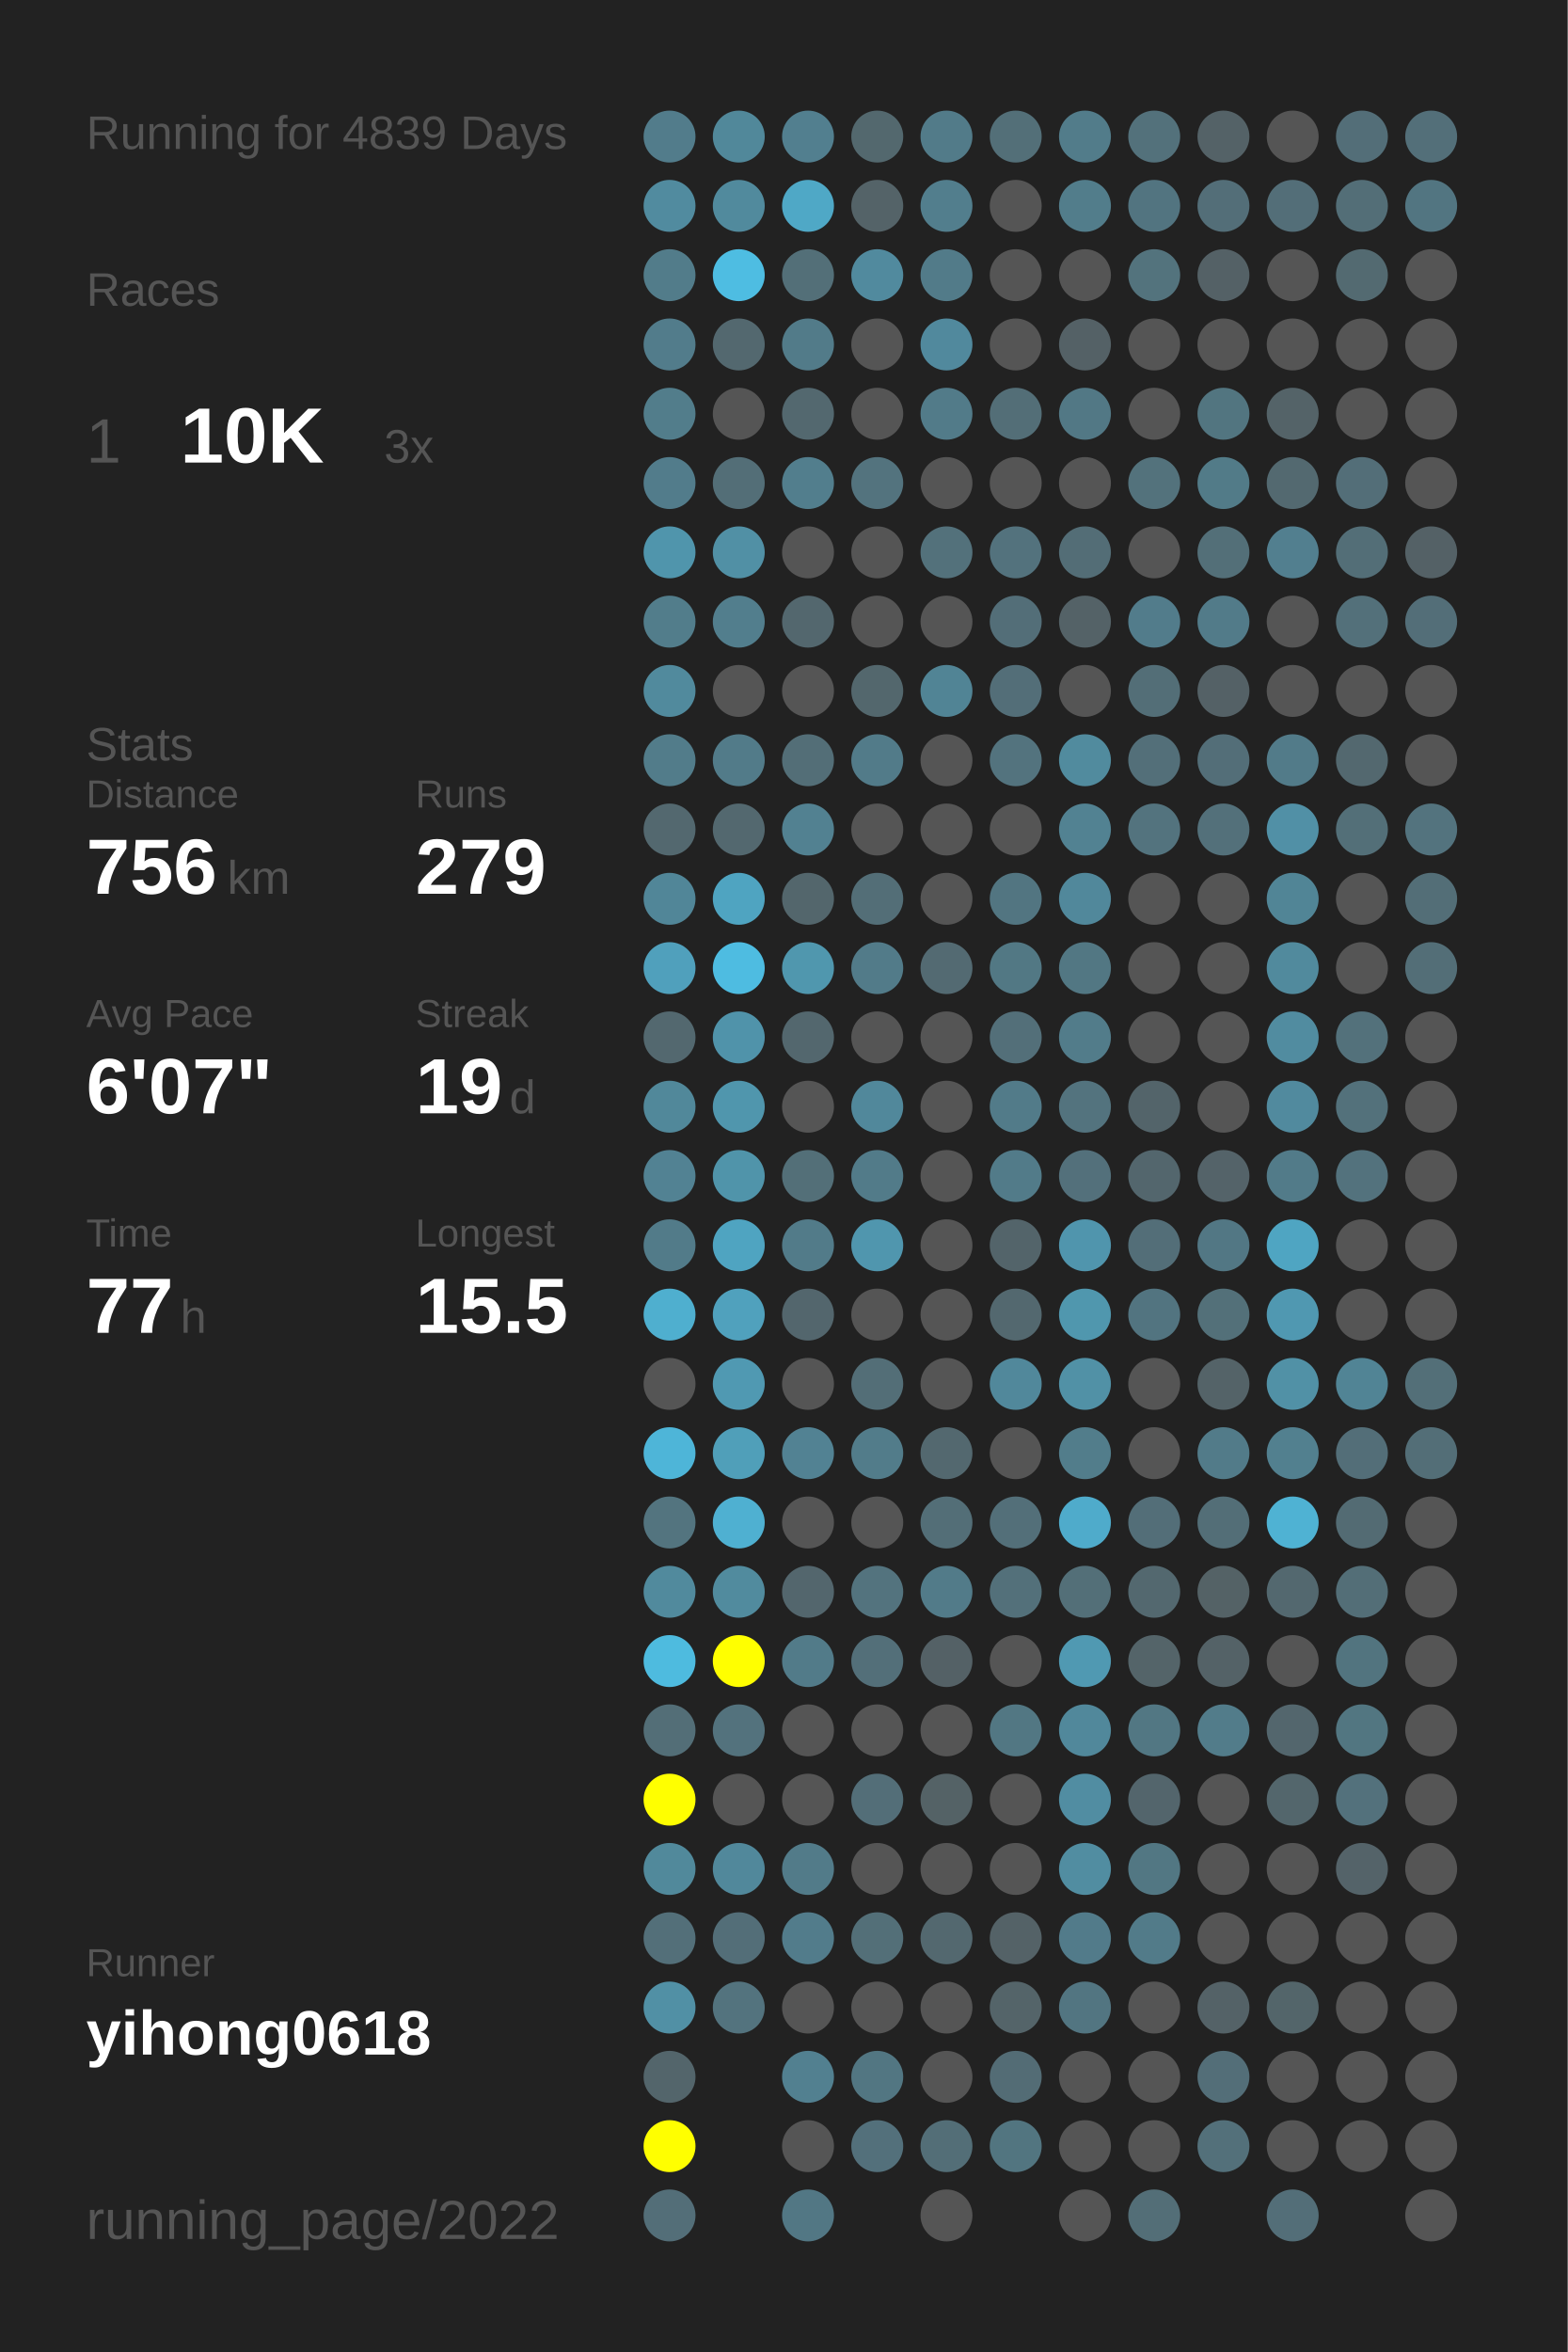
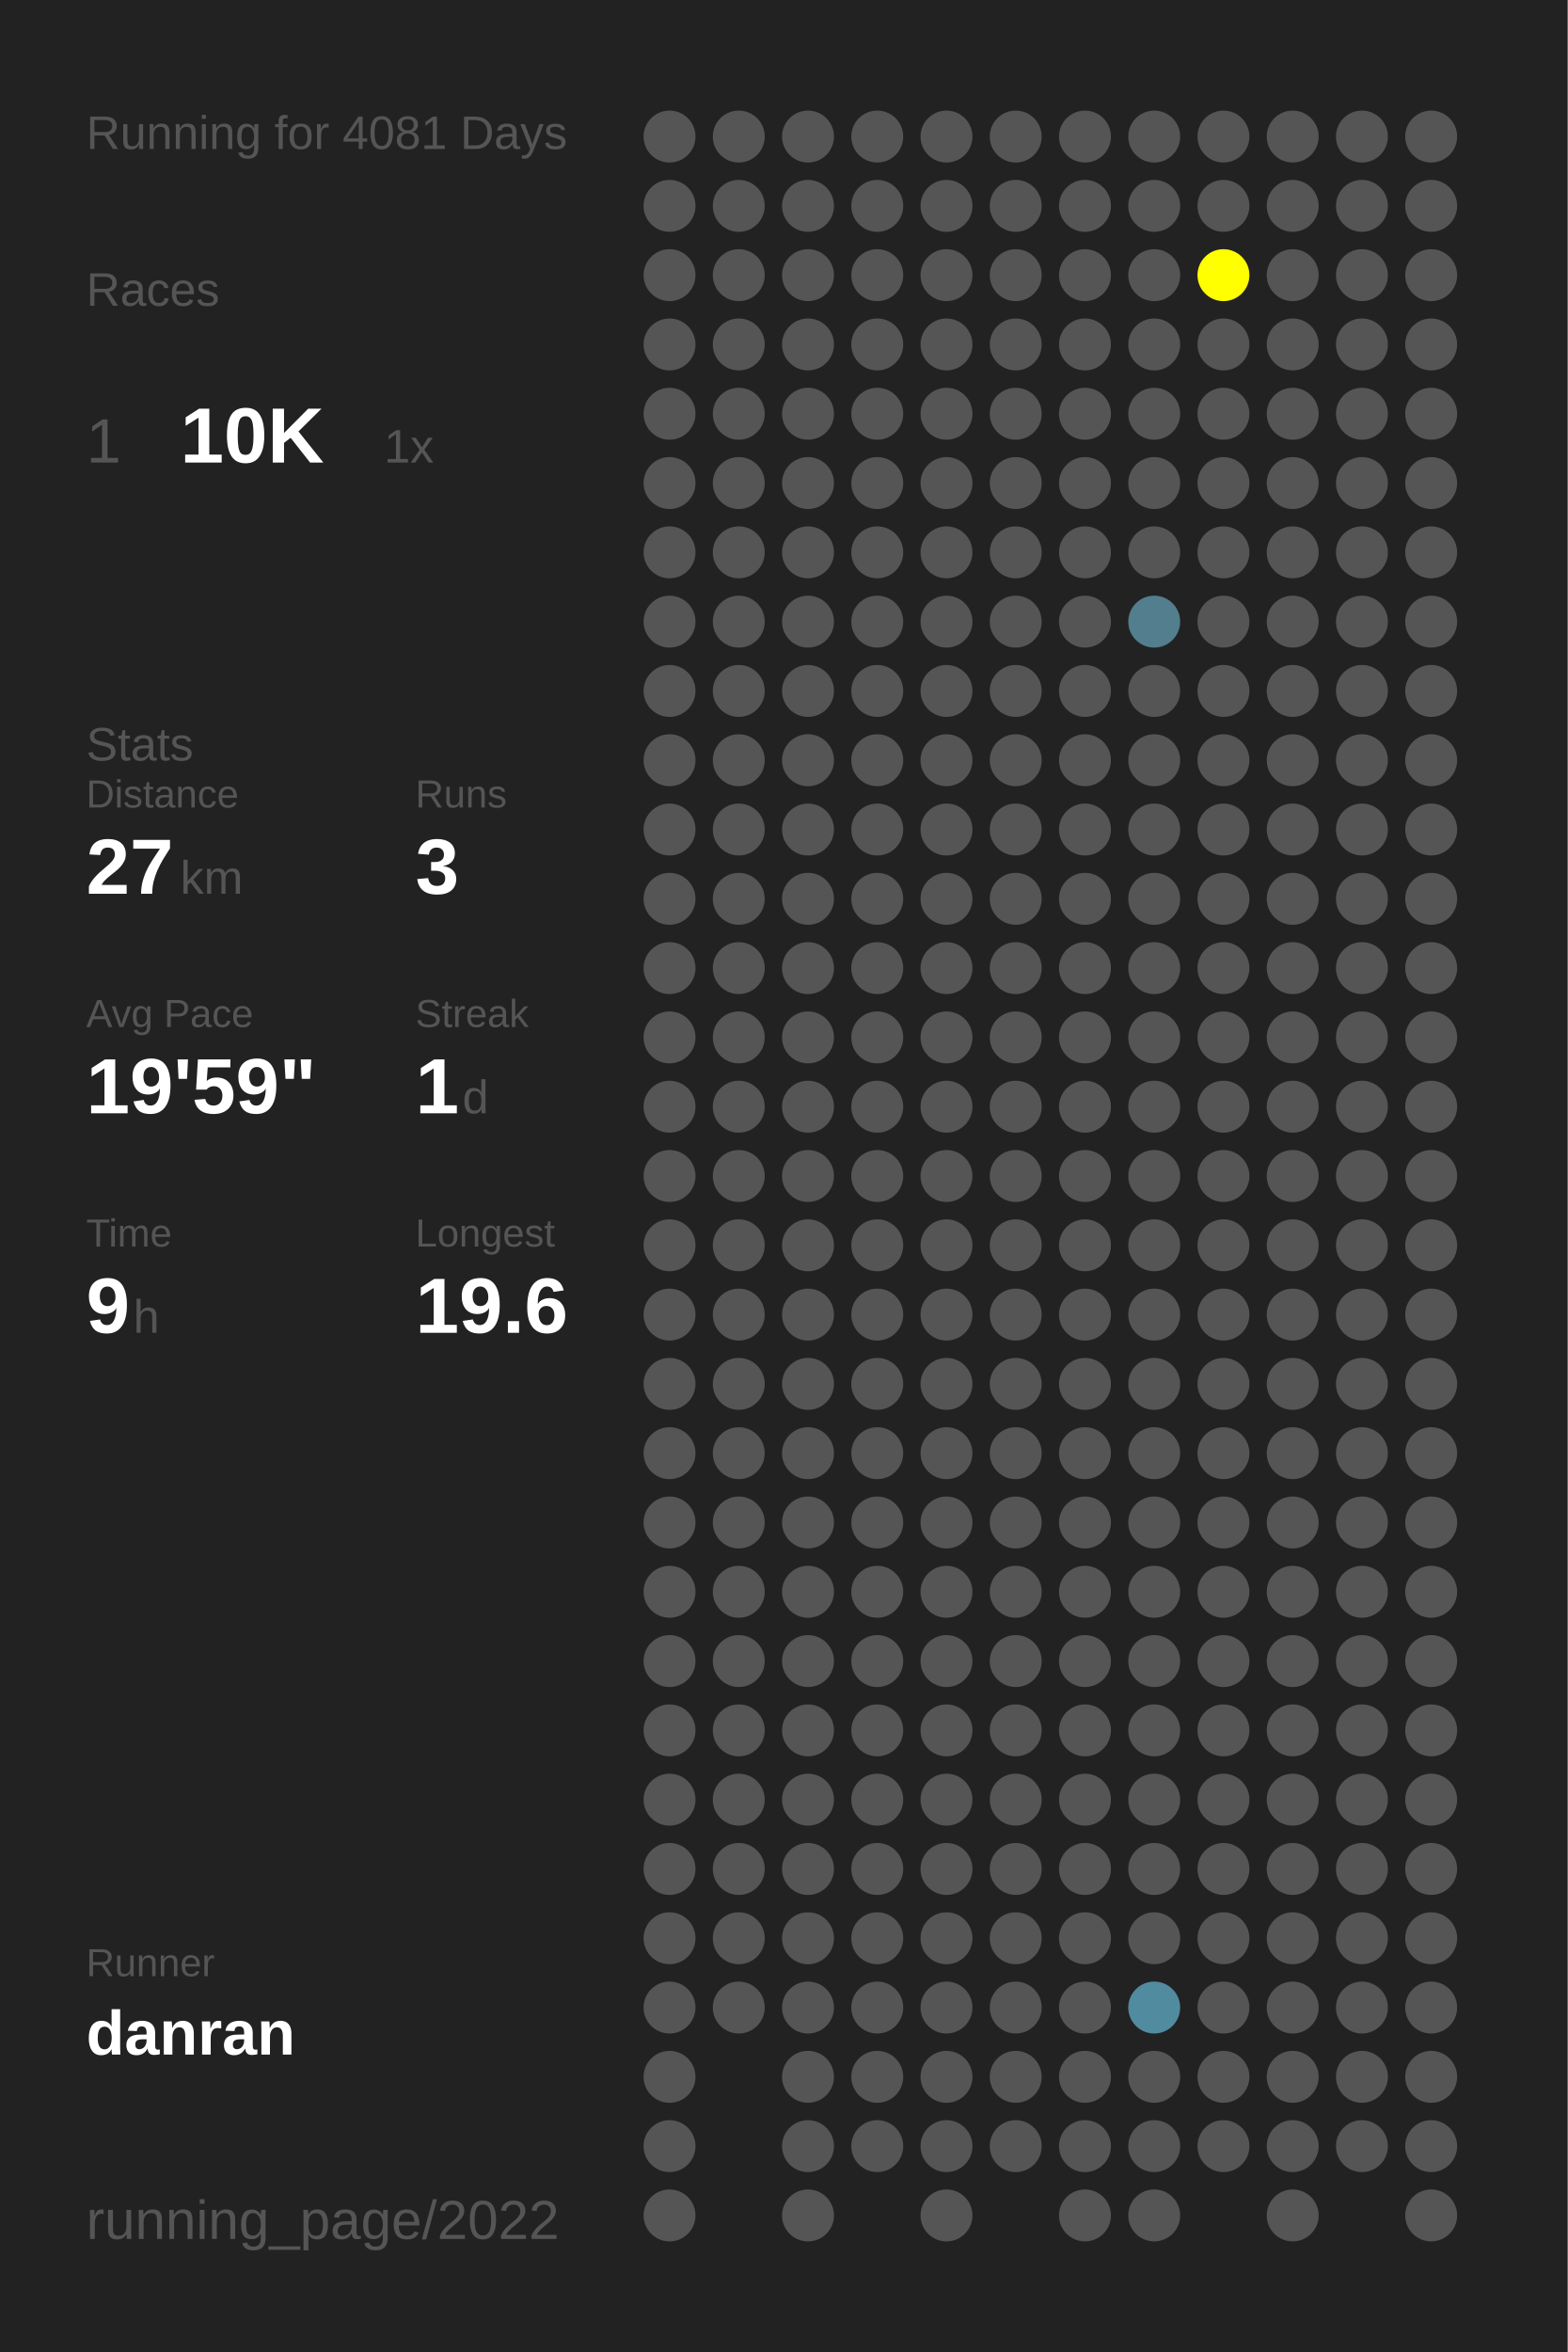
<svg xmlns="http://www.w3.org/2000/svg" baseProfile="full" height="300mm" version="1.1" viewBox="0,0,200,300" width="200mm">
  <defs />
  <rect fill="#222222" height="300" width="200" x="0" y="0" />
-   <text fill="#555555" style="font-size:6px; font-family:Arial;" x="11" y="19">Running for 4839 Days</text>
+   <text fill="#555555" style="font-size:6px; font-family:Arial;" x="11" y="19">Running for 4081 Days</text>
  <text fill="#555555" style="font-size:6px; font-family:Arial;" x="11" y="39">Races</text>
  <text fill="#555555" style="font-size:8px; font-family:Arial;" x="11" y="59">1</text>
  <text fill="#FFFFFF" style="font-size:10px; font-family:Arial; font-weight:bold;" x="23" y="59">10K</text>
-   <text fill="#555555" style="font-size:6px; font-family:Arial;" x="49" y="59">3x</text>
+   <text fill="#555555" style="font-size:6px; font-family:Arial;" x="49" y="59">1x</text>
  <text fill="#555555" style="font-size:6px; font-family:Arial;" x="11" y="97">Stats</text>
  <text fill="#555555" style="font-size:5px; font-family:Arial;" x="11" y="103">Distance</text>
-   <text fill="#FFFFFF" style="font-size:10px; font-family:Arial; font-weight:bold;" x="11" y="114">756</text>
-   <text fill="#555555" style="font-size:6px; font-family:Arial;" x="29" y="114">km</text>
+   <text fill="#FFFFFF" style="font-size:10px; font-family:Arial; font-weight:bold;" x="11" y="114">27</text>
+   <text fill="#555555" style="font-size:6px; font-family:Arial;" x="23" y="114">km</text>
  <text fill="#555555" style="font-size:5px; font-family:Arial;" x="53" y="103">Runs</text>
-   <text fill="#FFFFFF" style="font-size:10px; font-family:Arial; font-weight:bold;" x="53" y="114">279</text>
+   <text fill="#FFFFFF" style="font-size:10px; font-family:Arial; font-weight:bold;" x="53" y="114">3</text>
  <text fill="#555555" style="font-size:5px; font-family:Arial;" x="11" y="131">Avg Pace</text>
-   <text fill="#FFFFFF" style="font-size:10px; font-family:Arial; font-weight:bold;" x="11" y="142">6'07"</text>
+   <text fill="#FFFFFF" style="font-size:10px; font-family:Arial; font-weight:bold;" x="11" y="142">19'59"</text>
  <text fill="#555555" style="font-size:5px; font-family:Arial;" x="53" y="131">Streak</text>
-   <text fill="#FFFFFF" style="font-size:10px; font-family:Arial; font-weight:bold;" x="53" y="142">19</text>
-   <text fill="#555555" style="font-size:6px; font-family:Arial;" x="65" y="142">d</text>
+   <text fill="#FFFFFF" style="font-size:10px; font-family:Arial; font-weight:bold;" x="53" y="142">1</text>
+   <text fill="#555555" style="font-size:6px; font-family:Arial;" x="59" y="142">d</text>
  <text fill="#555555" style="font-size:5px; font-family:Arial;" x="11" y="159">Time</text>
-   <text fill="#FFFFFF" style="font-size:10px; font-family:Arial; font-weight:bold;" x="11" y="170">77</text>
-   <text fill="#555555" style="font-size:6px; font-family:Arial;" x="23" y="170">h</text>
+   <text fill="#FFFFFF" style="font-size:10px; font-family:Arial; font-weight:bold;" x="11" y="170">9</text>
+   <text fill="#555555" style="font-size:6px; font-family:Arial;" x="17" y="170">h</text>
  <text fill="#555555" style="font-size:5px; font-family:Arial;" x="53" y="159">Longest</text>
-   <text fill="#FFFFFF" style="font-size:10px; font-family:Arial; font-weight:bold;" x="53" y="170">15.5</text>
+   <text fill="#FFFFFF" style="font-size:10px; font-family:Arial; font-weight:bold;" x="53" y="170">19.6</text>
  <text fill="#555555" style="font-size:5px; font-family:Arial;" x="11" y="252.065">Runner</text>
-   <text fill="#FFFFFF" style="font-size:8px; font-family:Arial; font-weight:bold;" x="11" y="262.065">yihong0618</text>
+   <text fill="#FFFFFF" style="font-size:8px; font-family:Arial; font-weight:bold;" x="11" y="262.065">danran</text>
  <text fill="#555555" style="font-size:7px; font-family:Arial;" x="11" y="285.581">running_page/2022</text>
-   <circle cx="85.417" cy="17.419" fill="#527c8b" r="3.312" />
-   <circle cx="85.417" cy="26.258" fill="#518b9f" r="3.312" />
-   <circle cx="85.417" cy="35.097" fill="#527c8a" r="3.312" />
-   <circle cx="85.417" cy="43.935" fill="#527c8b" r="3.312" />
-   <circle cx="85.417" cy="52.774" fill="#527d8b" r="3.312" />
-   <circle cx="85.417" cy="61.613" fill="#527c8b" r="3.312" />
-   <circle cx="85.417" cy="70.452" fill="#5095ac" r="3.312" />
-   <circle cx="85.417" cy="79.29" fill="#527d8b" r="3.312" />
-   <circle cx="85.417" cy="88.129" fill="#518a9d" r="3.312" />
-   <circle cx="85.417" cy="96.968" fill="#527c8a" r="3.312" />
-   <circle cx="85.417" cy="105.806" fill="#53686f" r="3.312" />
-   <circle cx="85.417" cy="114.645" fill="#518698" r="3.312" />
-   <circle cx="85.417" cy="123.484" fill="#50a0bc" r="3.312" />
-   <circle cx="85.417" cy="132.323" fill="#53686f" r="3.312" />
-   <circle cx="85.417" cy="141.161" fill="#51889a" r="3.312" />
-   <circle cx="85.417" cy="150" fill="#528293" r="3.312" />
-   <circle cx="85.417" cy="158.839" fill="#527b89" r="3.312" />
-   <circle cx="85.417" cy="167.677" fill="#4fafcf" r="3.312" />
+   <circle cx="85.417" cy="17.419" fill="#555555" r="3.312" />
+   <circle cx="85.417" cy="26.258" fill="#555555" r="3.312" />
+   <circle cx="85.417" cy="35.097" fill="#555555" r="3.312" />
+   <circle cx="85.417" cy="43.935" fill="#555555" r="3.312" />
+   <circle cx="85.417" cy="52.774" fill="#555555" r="3.312" />
+   <circle cx="85.417" cy="61.613" fill="#555555" r="3.312" />
+   <circle cx="85.417" cy="70.452" fill="#555555" r="3.312" />
+   <circle cx="85.417" cy="79.29" fill="#555555" r="3.312" />
+   <circle cx="85.417" cy="88.129" fill="#555555" r="3.312" />
+   <circle cx="85.417" cy="96.968" fill="#555555" r="3.312" />
+   <circle cx="85.417" cy="105.806" fill="#555555" r="3.312" />
+   <circle cx="85.417" cy="114.645" fill="#555555" r="3.312" />
+   <circle cx="85.417" cy="123.484" fill="#555555" r="3.312" />
+   <circle cx="85.417" cy="132.323" fill="#555555" r="3.312" />
+   <circle cx="85.417" cy="141.161" fill="#555555" r="3.312" />
+   <circle cx="85.417" cy="150" fill="#555555" r="3.312" />
+   <circle cx="85.417" cy="158.839" fill="#555555" r="3.312" />
+   <circle cx="85.417" cy="167.677" fill="#555555" r="3.312" />
  <circle cx="85.417" cy="176.516" fill="#555555" r="3.312" />
-   <circle cx="85.417" cy="185.355" fill="#4eb5d8" r="3.312" />
-   <circle cx="85.417" cy="194.194" fill="#53747f" r="3.312" />
-   <circle cx="85.417" cy="203.032" fill="#518a9d" r="3.312" />
-   <circle cx="85.417" cy="211.871" fill="#4ebbdf" r="3.312" />
-   <circle cx="85.417" cy="220.71" fill="#536e77" r="3.312" />
-   <circle cx="85.417" cy="229.548" fill="#FFFF00" r="3.312" />
-   <circle cx="85.417" cy="238.387" fill="#51899b" r="3.312" />
-   <circle cx="85.417" cy="247.226" fill="#536f79" r="3.312" />
-   <circle cx="85.417" cy="256.065" fill="#5190a5" r="3.312" />
-   <circle cx="85.417" cy="264.903" fill="#53656b" r="3.312" />
-   <circle cx="85.417" cy="273.742" fill="#FFFF00" r="3.312" />
-   <circle cx="85.417" cy="282.581" fill="#536e78" r="3.312" />
-   <circle cx="94.25" cy="17.419" fill="#51889a" r="3.312" />
-   <circle cx="94.25" cy="26.258" fill="#518a9d" r="3.312" />
-   <circle cx="94.25" cy="35.097" fill="#4ebde2" r="3.312" />
-   <circle cx="94.25" cy="43.935" fill="#53686f" r="3.312" />
+   <circle cx="85.417" cy="185.355" fill="#555555" r="3.312" />
+   <circle cx="85.417" cy="194.194" fill="#555555" r="3.312" />
+   <circle cx="85.417" cy="203.032" fill="#555555" r="3.312" />
+   <circle cx="85.417" cy="211.871" fill="#555555" r="3.312" />
+   <circle cx="85.417" cy="220.71" fill="#555555" r="3.312" />
+   <circle cx="85.417" cy="229.548" fill="#555555" r="3.312" />
+   <circle cx="85.417" cy="238.387" fill="#555555" r="3.312" />
+   <circle cx="85.417" cy="247.226" fill="#555555" r="3.312" />
+   <circle cx="85.417" cy="256.065" fill="#555555" r="3.312" />
+   <circle cx="85.417" cy="264.903" fill="#555555" r="3.312" />
+   <circle cx="85.417" cy="273.742" fill="#555555" r="3.312" />
+   <circle cx="85.417" cy="282.581" fill="#555555" r="3.312" />
+   <circle cx="94.25" cy="17.419" fill="#555555" r="3.312" />
+   <circle cx="94.25" cy="26.258" fill="#555555" r="3.312" />
+   <circle cx="94.25" cy="35.097" fill="#555555" r="3.312" />
+   <circle cx="94.25" cy="43.935" fill="#555555" r="3.312" />
  <circle cx="94.25" cy="52.774" fill="#555555" r="3.312" />
-   <circle cx="94.25" cy="61.613" fill="#536e77" r="3.312" />
-   <circle cx="94.25" cy="70.452" fill="#5190a5" r="3.312" />
-   <circle cx="94.25" cy="79.29" fill="#527e8d" r="3.312" />
+   <circle cx="94.25" cy="61.613" fill="#555555" r="3.312" />
+   <circle cx="94.25" cy="70.452" fill="#555555" r="3.312" />
+   <circle cx="94.25" cy="79.29" fill="#555555" r="3.312" />
  <circle cx="94.25" cy="88.129" fill="#555555" r="3.312" />
-   <circle cx="94.25" cy="96.968" fill="#527b89" r="3.312" />
-   <circle cx="94.25" cy="105.806" fill="#53686f" r="3.312" />
-   <circle cx="94.25" cy="114.645" fill="#4fa4c1" r="3.312" />
-   <circle cx="94.25" cy="123.484" fill="#4ebce1" r="3.312" />
-   <circle cx="94.25" cy="132.323" fill="#5093aa" r="3.312" />
-   <circle cx="94.25" cy="141.161" fill="#5096ad" r="3.312" />
-   <circle cx="94.25" cy="150" fill="#5094aa" r="3.312" />
-   <circle cx="94.25" cy="158.839" fill="#4fa4c1" r="3.312" />
-   <circle cx="94.25" cy="167.677" fill="#50a1bd" r="3.312" />
-   <circle cx="94.25" cy="176.516" fill="#5099b2" r="3.312" />
-   <circle cx="94.25" cy="185.355" fill="#509fb9" r="3.312" />
-   <circle cx="94.25" cy="194.194" fill="#4fb0d1" r="3.312" />
-   <circle cx="94.25" cy="203.032" fill="#518b9e" r="3.312" />
-   <circle cx="94.25" cy="211.871" fill="#FFFF00" r="3.312" />
-   <circle cx="94.25" cy="220.71" fill="#53727d" r="3.312" />
+   <circle cx="94.25" cy="96.968" fill="#555555" r="3.312" />
+   <circle cx="94.25" cy="105.806" fill="#555555" r="3.312" />
+   <circle cx="94.25" cy="114.645" fill="#555555" r="3.312" />
+   <circle cx="94.25" cy="123.484" fill="#555555" r="3.312" />
+   <circle cx="94.25" cy="132.323" fill="#555555" r="3.312" />
+   <circle cx="94.25" cy="141.161" fill="#555555" r="3.312" />
+   <circle cx="94.25" cy="150" fill="#555555" r="3.312" />
+   <circle cx="94.25" cy="158.839" fill="#555555" r="3.312" />
+   <circle cx="94.25" cy="167.677" fill="#555555" r="3.312" />
+   <circle cx="94.25" cy="176.516" fill="#555555" r="3.312" />
+   <circle cx="94.25" cy="185.355" fill="#555555" r="3.312" />
+   <circle cx="94.25" cy="194.194" fill="#555555" r="3.312" />
+   <circle cx="94.25" cy="203.032" fill="#555555" r="3.312" />
+   <circle cx="94.25" cy="211.871" fill="#555555" r="3.312" />
+   <circle cx="94.25" cy="220.71" fill="#555555" r="3.312" />
  <circle cx="94.25" cy="229.548" fill="#555555" r="3.312" />
-   <circle cx="94.25" cy="238.387" fill="#51889b" r="3.312" />
-   <circle cx="94.25" cy="247.226" fill="#536e78" r="3.312" />
-   <circle cx="94.25" cy="256.065" fill="#53737e" r="3.312" />
-   <circle cx="103.083" cy="17.419" fill="#527f8f" r="3.312" />
-   <circle cx="103.083" cy="26.258" fill="#4fa8c6" r="3.312" />
-   <circle cx="103.083" cy="35.097" fill="#536f78" r="3.312" />
-   <circle cx="103.083" cy="43.935" fill="#527b89" r="3.312" />
-   <circle cx="103.083" cy="52.774" fill="#53686f" r="3.312" />
-   <circle cx="103.083" cy="61.613" fill="#527e8d" r="3.312" />
+   <circle cx="94.25" cy="238.387" fill="#555555" r="3.312" />
+   <circle cx="94.25" cy="247.226" fill="#555555" r="3.312" />
+   <circle cx="94.25" cy="256.065" fill="#555555" r="3.312" />
+   <circle cx="103.083" cy="17.419" fill="#555555" r="3.312" />
+   <circle cx="103.083" cy="26.258" fill="#555555" r="3.312" />
+   <circle cx="103.083" cy="35.097" fill="#555555" r="3.312" />
+   <circle cx="103.083" cy="43.935" fill="#555555" r="3.312" />
+   <circle cx="103.083" cy="52.774" fill="#555555" r="3.312" />
+   <circle cx="103.083" cy="61.613" fill="#555555" r="3.312" />
  <circle cx="103.083" cy="70.452" fill="#555555" r="3.312" />
-   <circle cx="103.083" cy="79.29" fill="#53676e" r="3.312" />
+   <circle cx="103.083" cy="79.29" fill="#555555" r="3.312" />
  <circle cx="103.083" cy="88.129" fill="#555555" r="3.312" />
-   <circle cx="103.083" cy="96.968" fill="#536e77" r="3.312" />
-   <circle cx="103.083" cy="105.806" fill="#528191" r="3.312" />
-   <circle cx="103.083" cy="114.645" fill="#53666c" r="3.312" />
-   <circle cx="103.083" cy="123.484" fill="#5097ae" r="3.312" />
-   <circle cx="103.083" cy="132.323" fill="#53676e" r="3.312" />
+   <circle cx="103.083" cy="96.968" fill="#555555" r="3.312" />
+   <circle cx="103.083" cy="105.806" fill="#555555" r="3.312" />
+   <circle cx="103.083" cy="114.645" fill="#555555" r="3.312" />
+   <circle cx="103.083" cy="123.484" fill="#555555" r="3.312" />
+   <circle cx="103.083" cy="132.323" fill="#555555" r="3.312" />
  <circle cx="103.083" cy="141.161" fill="#555555" r="3.312" />
-   <circle cx="103.083" cy="150" fill="#536f78" r="3.312" />
-   <circle cx="103.083" cy="158.839" fill="#527b89" r="3.312" />
-   <circle cx="103.083" cy="167.677" fill="#53666d" r="3.312" />
+   <circle cx="103.083" cy="150" fill="#555555" r="3.312" />
+   <circle cx="103.083" cy="158.839" fill="#555555" r="3.312" />
+   <circle cx="103.083" cy="167.677" fill="#555555" r="3.312" />
  <circle cx="103.083" cy="176.516" fill="#555555" r="3.312" />
-   <circle cx="103.083" cy="185.355" fill="#528293" r="3.312" />
+   <circle cx="103.083" cy="185.355" fill="#555555" r="3.312" />
  <circle cx="103.083" cy="194.194" fill="#555555" r="3.312" />
-   <circle cx="103.083" cy="203.032" fill="#53666d" r="3.312" />
-   <circle cx="103.083" cy="211.871" fill="#527b89" r="3.312" />
+   <circle cx="103.083" cy="203.032" fill="#555555" r="3.312" />
+   <circle cx="103.083" cy="211.871" fill="#555555" r="3.312" />
  <circle cx="103.083" cy="220.71" fill="#555555" r="3.312" />
  <circle cx="103.083" cy="229.548" fill="#555555" r="3.312" />
-   <circle cx="103.083" cy="238.387" fill="#527b89" r="3.312" />
-   <circle cx="103.083" cy="247.226" fill="#527c8b" r="3.312" />
+   <circle cx="103.083" cy="238.387" fill="#555555" r="3.312" />
+   <circle cx="103.083" cy="247.226" fill="#555555" r="3.312" />
  <circle cx="103.083" cy="256.065" fill="#555555" r="3.312" />
-   <circle cx="103.083" cy="264.903" fill="#528090" r="3.312" />
+   <circle cx="103.083" cy="264.903" fill="#555555" r="3.312" />
  <circle cx="103.083" cy="273.742" fill="#555555" r="3.312" />
-   <circle cx="103.083" cy="282.581" fill="#527784" r="3.312" />
-   <circle cx="111.917" cy="17.419" fill="#53686e" r="3.312" />
-   <circle cx="111.917" cy="26.258" fill="#546368" r="3.312" />
-   <circle cx="111.917" cy="35.097" fill="#518a9e" r="3.312" />
+   <circle cx="103.083" cy="282.581" fill="#555555" r="3.312" />
+   <circle cx="111.917" cy="17.419" fill="#555555" r="3.312" />
+   <circle cx="111.917" cy="26.258" fill="#555555" r="3.312" />
+   <circle cx="111.917" cy="35.097" fill="#555555" r="3.312" />
  <circle cx="111.917" cy="43.935" fill="#555555" r="3.312" />
  <circle cx="111.917" cy="52.774" fill="#555555" r="3.312" />
-   <circle cx="111.917" cy="61.613" fill="#53737e" r="3.312" />
+   <circle cx="111.917" cy="61.613" fill="#555555" r="3.312" />
  <circle cx="111.917" cy="70.452" fill="#555555" r="3.312" />
  <circle cx="111.917" cy="79.29" fill="#555555" r="3.312" />
-   <circle cx="111.917" cy="88.129" fill="#53676d" r="3.312" />
-   <circle cx="111.917" cy="96.968" fill="#527b89" r="3.312" />
+   <circle cx="111.917" cy="88.129" fill="#555555" r="3.312" />
+   <circle cx="111.917" cy="96.968" fill="#555555" r="3.312" />
  <circle cx="111.917" cy="105.806" fill="#555555" r="3.312" />
-   <circle cx="111.917" cy="114.645" fill="#536e77" r="3.312" />
-   <circle cx="111.917" cy="123.484" fill="#527b89" r="3.312" />
+   <circle cx="111.917" cy="114.645" fill="#555555" r="3.312" />
+   <circle cx="111.917" cy="123.484" fill="#555555" r="3.312" />
  <circle cx="111.917" cy="132.323" fill="#555555" r="3.312" />
-   <circle cx="111.917" cy="141.161" fill="#51889b" r="3.312" />
-   <circle cx="111.917" cy="150" fill="#527b89" r="3.312" />
-   <circle cx="111.917" cy="158.839" fill="#5096ae" r="3.312" />
+   <circle cx="111.917" cy="141.161" fill="#555555" r="3.312" />
+   <circle cx="111.917" cy="150" fill="#555555" r="3.312" />
+   <circle cx="111.917" cy="158.839" fill="#555555" r="3.312" />
  <circle cx="111.917" cy="167.677" fill="#555555" r="3.312" />
-   <circle cx="111.917" cy="176.516" fill="#536e77" r="3.312" />
-   <circle cx="111.917" cy="185.355" fill="#527c8a" r="3.312" />
+   <circle cx="111.917" cy="176.516" fill="#555555" r="3.312" />
+   <circle cx="111.917" cy="185.355" fill="#555555" r="3.312" />
  <circle cx="111.917" cy="194.194" fill="#555555" r="3.312" />
-   <circle cx="111.917" cy="203.032" fill="#53737e" r="3.312" />
-   <circle cx="111.917" cy="211.871" fill="#536f79" r="3.312" />
+   <circle cx="111.917" cy="203.032" fill="#555555" r="3.312" />
+   <circle cx="111.917" cy="211.871" fill="#555555" r="3.312" />
  <circle cx="111.917" cy="220.71" fill="#555555" r="3.312" />
-   <circle cx="111.917" cy="229.548" fill="#536e78" r="3.312" />
+   <circle cx="111.917" cy="229.548" fill="#555555" r="3.312" />
  <circle cx="111.917" cy="238.387" fill="#555555" r="3.312" />
-   <circle cx="111.917" cy="247.226" fill="#536f78" r="3.312" />
+   <circle cx="111.917" cy="247.226" fill="#555555" r="3.312" />
  <circle cx="111.917" cy="256.065" fill="#555555" r="3.312" />
-   <circle cx="111.917" cy="264.903" fill="#527682" r="3.312" />
-   <circle cx="111.917" cy="273.742" fill="#53707b" r="3.312" />
-   <circle cx="120.75" cy="17.419" fill="#527b89" r="3.312" />
-   <circle cx="120.75" cy="26.258" fill="#527e8d" r="3.312" />
-   <circle cx="120.75" cy="35.097" fill="#527b89" r="3.312" />
-   <circle cx="120.75" cy="43.935" fill="#51899d" r="3.312" />
-   <circle cx="120.75" cy="52.774" fill="#527b89" r="3.312" />
+   <circle cx="111.917" cy="264.903" fill="#555555" r="3.312" />
+   <circle cx="111.917" cy="273.742" fill="#555555" r="3.312" />
+   <circle cx="120.75" cy="17.419" fill="#555555" r="3.312" />
+   <circle cx="120.75" cy="26.258" fill="#555555" r="3.312" />
+   <circle cx="120.75" cy="35.097" fill="#555555" r="3.312" />
+   <circle cx="120.75" cy="43.935" fill="#555555" r="3.312" />
+   <circle cx="120.75" cy="52.774" fill="#555555" r="3.312" />
  <circle cx="120.75" cy="61.613" fill="#555555" r="3.312" />
-   <circle cx="120.75" cy="70.452" fill="#53717b" r="3.312" />
+   <circle cx="120.75" cy="70.452" fill="#555555" r="3.312" />
  <circle cx="120.75" cy="79.29" fill="#555555" r="3.312" />
-   <circle cx="120.75" cy="88.129" fill="#518495" r="3.312" />
+   <circle cx="120.75" cy="88.129" fill="#555555" r="3.312" />
  <circle cx="120.75" cy="96.968" fill="#555555" r="3.312" />
  <circle cx="120.75" cy="105.806" fill="#555555" r="3.312" />
  <circle cx="120.75" cy="114.645" fill="#555555" r="3.312" />
-   <circle cx="120.75" cy="123.484" fill="#536a72" r="3.312" />
+   <circle cx="120.75" cy="123.484" fill="#555555" r="3.312" />
  <circle cx="120.75" cy="132.323" fill="#555555" r="3.312" />
  <circle cx="120.75" cy="141.161" fill="#555555" r="3.312" />
  <circle cx="120.75" cy="150" fill="#555555" r="3.312" />
  <circle cx="120.75" cy="158.839" fill="#555555" r="3.312" />
  <circle cx="120.75" cy="167.677" fill="#555555" r="3.312" />
  <circle cx="120.75" cy="176.516" fill="#555555" r="3.312" />
-   <circle cx="120.75" cy="185.355" fill="#53686f" r="3.312" />
-   <circle cx="120.75" cy="194.194" fill="#536e77" r="3.312" />
-   <circle cx="120.75" cy="203.032" fill="#527b89" r="3.312" />
-   <circle cx="120.75" cy="211.871" fill="#546166" r="3.312" />
+   <circle cx="120.75" cy="185.355" fill="#555555" r="3.312" />
+   <circle cx="120.75" cy="194.194" fill="#555555" r="3.312" />
+   <circle cx="120.75" cy="203.032" fill="#555555" r="3.312" />
+   <circle cx="120.75" cy="211.871" fill="#555555" r="3.312" />
  <circle cx="120.75" cy="220.71" fill="#555555" r="3.312" />
-   <circle cx="120.75" cy="229.548" fill="#546266" r="3.312" />
+   <circle cx="120.75" cy="229.548" fill="#555555" r="3.312" />
  <circle cx="120.75" cy="238.387" fill="#555555" r="3.312" />
-   <circle cx="120.75" cy="247.226" fill="#53686f" r="3.312" />
+   <circle cx="120.75" cy="247.226" fill="#555555" r="3.312" />
  <circle cx="120.75" cy="256.065" fill="#555555" r="3.312" />
  <circle cx="120.75" cy="264.903" fill="#555555" r="3.312" />
-   <circle cx="120.75" cy="273.742" fill="#536e77" r="3.312" />
+   <circle cx="120.75" cy="273.742" fill="#555555" r="3.312" />
  <circle cx="120.75" cy="282.581" fill="#555555" r="3.312" />
-   <circle cx="129.583" cy="17.419" fill="#536f78" r="3.312" />
+   <circle cx="129.583" cy="17.419" fill="#555555" r="3.312" />
  <circle cx="129.583" cy="26.258" fill="#555555" r="3.312" />
  <circle cx="129.583" cy="35.097" fill="#555555" r="3.312" />
  <circle cx="129.583" cy="43.935" fill="#555555" r="3.312" />
-   <circle cx="129.583" cy="52.774" fill="#536e77" r="3.312" />
+   <circle cx="129.583" cy="52.774" fill="#555555" r="3.312" />
  <circle cx="129.583" cy="61.613" fill="#555555" r="3.312" />
-   <circle cx="129.583" cy="70.452" fill="#53727d" r="3.312" />
-   <circle cx="129.583" cy="79.29" fill="#536e78" r="3.312" />
-   <circle cx="129.583" cy="88.129" fill="#536e78" r="3.312" />
-   <circle cx="129.583" cy="96.968" fill="#53737e" r="3.312" />
+   <circle cx="129.583" cy="70.452" fill="#555555" r="3.312" />
+   <circle cx="129.583" cy="79.29" fill="#555555" r="3.312" />
+   <circle cx="129.583" cy="88.129" fill="#555555" r="3.312" />
+   <circle cx="129.583" cy="96.968" fill="#555555" r="3.312" />
  <circle cx="129.583" cy="105.806" fill="#555555" r="3.312" />
-   <circle cx="129.583" cy="114.645" fill="#527581" r="3.312" />
-   <circle cx="129.583" cy="123.484" fill="#527884" r="3.312" />
-   <circle cx="129.583" cy="132.323" fill="#536f79" r="3.312" />
-   <circle cx="129.583" cy="141.161" fill="#527b89" r="3.312" />
-   <circle cx="129.583" cy="150" fill="#527b89" r="3.312" />
-   <circle cx="129.583" cy="158.839" fill="#53646a" r="3.312" />
-   <circle cx="129.583" cy="167.677" fill="#53686f" r="3.312" />
-   <circle cx="129.583" cy="176.516" fill="#51889b" r="3.312" />
+   <circle cx="129.583" cy="114.645" fill="#555555" r="3.312" />
+   <circle cx="129.583" cy="123.484" fill="#555555" r="3.312" />
+   <circle cx="129.583" cy="132.323" fill="#555555" r="3.312" />
+   <circle cx="129.583" cy="141.161" fill="#555555" r="3.312" />
+   <circle cx="129.583" cy="150" fill="#555555" r="3.312" />
+   <circle cx="129.583" cy="158.839" fill="#555555" r="3.312" />
+   <circle cx="129.583" cy="167.677" fill="#555555" r="3.312" />
+   <circle cx="129.583" cy="176.516" fill="#555555" r="3.312" />
  <circle cx="129.583" cy="185.355" fill="#555555" r="3.312" />
-   <circle cx="129.583" cy="194.194" fill="#536f79" r="3.312" />
-   <circle cx="129.583" cy="203.032" fill="#53707a" r="3.312" />
+   <circle cx="129.583" cy="194.194" fill="#555555" r="3.312" />
+   <circle cx="129.583" cy="203.032" fill="#555555" r="3.312" />
  <circle cx="129.583" cy="211.871" fill="#555555" r="3.312" />
-   <circle cx="129.583" cy="220.71" fill="#527783" r="3.312" />
+   <circle cx="129.583" cy="220.71" fill="#555555" r="3.312" />
  <circle cx="129.583" cy="229.548" fill="#555555" r="3.312" />
  <circle cx="129.583" cy="238.387" fill="#555555" r="3.312" />
-   <circle cx="129.583" cy="247.226" fill="#546267" r="3.312" />
-   <circle cx="129.583" cy="256.065" fill="#546469" r="3.312" />
-   <circle cx="129.583" cy="264.903" fill="#536c75" r="3.312" />
-   <circle cx="129.583" cy="273.742" fill="#527580" r="3.312" />
-   <circle cx="138.417" cy="17.419" fill="#527c8a" r="3.312" />
-   <circle cx="138.417" cy="26.258" fill="#527d8b" r="3.312" />
+   <circle cx="129.583" cy="247.226" fill="#555555" r="3.312" />
+   <circle cx="129.583" cy="256.065" fill="#555555" r="3.312" />
+   <circle cx="129.583" cy="264.903" fill="#555555" r="3.312" />
+   <circle cx="129.583" cy="273.742" fill="#555555" r="3.312" />
+   <circle cx="138.417" cy="17.419" fill="#555555" r="3.312" />
+   <circle cx="138.417" cy="26.258" fill="#555555" r="3.312" />
  <circle cx="138.417" cy="35.097" fill="#555555" r="3.312" />
-   <circle cx="138.417" cy="43.935" fill="#546166" r="3.312" />
-   <circle cx="138.417" cy="52.774" fill="#527885" r="3.312" />
+   <circle cx="138.417" cy="43.935" fill="#555555" r="3.312" />
+   <circle cx="138.417" cy="52.774" fill="#555555" r="3.312" />
  <circle cx="138.417" cy="61.613" fill="#555555" r="3.312" />
-   <circle cx="138.417" cy="70.452" fill="#536d76" r="3.312" />
-   <circle cx="138.417" cy="79.29" fill="#546267" r="3.312" />
+   <circle cx="138.417" cy="70.452" fill="#555555" r="3.312" />
+   <circle cx="138.417" cy="79.29" fill="#555555" r="3.312" />
  <circle cx="138.417" cy="88.129" fill="#555555" r="3.312" />
-   <circle cx="138.417" cy="96.968" fill="#518b9e" r="3.312" />
-   <circle cx="138.417" cy="105.806" fill="#528292" r="3.312" />
-   <circle cx="138.417" cy="114.645" fill="#51889b" r="3.312" />
-   <circle cx="138.417" cy="123.484" fill="#527783" r="3.312" />
-   <circle cx="138.417" cy="132.323" fill="#527c8a" r="3.312" />
-   <circle cx="138.417" cy="141.161" fill="#53737e" r="3.312" />
-   <circle cx="138.417" cy="150" fill="#53707b" r="3.312" />
-   <circle cx="138.417" cy="158.839" fill="#5095ad" r="3.312" />
-   <circle cx="138.417" cy="167.677" fill="#5097ae" r="3.312" />
-   <circle cx="138.417" cy="176.516" fill="#5191a6" r="3.312" />
-   <circle cx="138.417" cy="185.355" fill="#527d8b" r="3.312" />
-   <circle cx="138.417" cy="194.194" fill="#4fabcb" r="3.312" />
-   <circle cx="138.417" cy="203.032" fill="#536f78" r="3.312" />
-   <circle cx="138.417" cy="211.871" fill="#5099b2" r="3.312" />
-   <circle cx="138.417" cy="220.71" fill="#51889b" r="3.312" />
-   <circle cx="138.417" cy="229.548" fill="#518da2" r="3.312" />
-   <circle cx="138.417" cy="238.387" fill="#518da1" r="3.312" />
-   <circle cx="138.417" cy="247.226" fill="#527b8a" r="3.312" />
-   <circle cx="138.417" cy="256.065" fill="#527581" r="3.312" />
+   <circle cx="138.417" cy="96.968" fill="#555555" r="3.312" />
+   <circle cx="138.417" cy="105.806" fill="#555555" r="3.312" />
+   <circle cx="138.417" cy="114.645" fill="#555555" r="3.312" />
+   <circle cx="138.417" cy="123.484" fill="#555555" r="3.312" />
+   <circle cx="138.417" cy="132.323" fill="#555555" r="3.312" />
+   <circle cx="138.417" cy="141.161" fill="#555555" r="3.312" />
+   <circle cx="138.417" cy="150" fill="#555555" r="3.312" />
+   <circle cx="138.417" cy="158.839" fill="#555555" r="3.312" />
+   <circle cx="138.417" cy="167.677" fill="#555555" r="3.312" />
+   <circle cx="138.417" cy="176.516" fill="#555555" r="3.312" />
+   <circle cx="138.417" cy="185.355" fill="#555555" r="3.312" />
+   <circle cx="138.417" cy="194.194" fill="#555555" r="3.312" />
+   <circle cx="138.417" cy="203.032" fill="#555555" r="3.312" />
+   <circle cx="138.417" cy="211.871" fill="#555555" r="3.312" />
+   <circle cx="138.417" cy="220.71" fill="#555555" r="3.312" />
+   <circle cx="138.417" cy="229.548" fill="#555555" r="3.312" />
+   <circle cx="138.417" cy="238.387" fill="#555555" r="3.312" />
+   <circle cx="138.417" cy="247.226" fill="#555555" r="3.312" />
+   <circle cx="138.417" cy="256.065" fill="#555555" r="3.312" />
  <circle cx="138.417" cy="264.903" fill="#555555" r="3.312" />
  <circle cx="138.417" cy="273.742" fill="#555555" r="3.312" />
  <circle cx="138.417" cy="282.581" fill="#555555" r="3.312" />
-   <circle cx="147.25" cy="17.419" fill="#53717b" r="3.312" />
-   <circle cx="147.25" cy="26.258" fill="#527480" r="3.312" />
-   <circle cx="147.25" cy="35.097" fill="#53737d" r="3.312" />
+   <circle cx="147.25" cy="17.419" fill="#555555" r="3.312" />
+   <circle cx="147.25" cy="26.258" fill="#555555" r="3.312" />
+   <circle cx="147.25" cy="35.097" fill="#555555" r="3.312" />
  <circle cx="147.25" cy="43.935" fill="#555555" r="3.312" />
  <circle cx="147.25" cy="52.774" fill="#555555" r="3.312" />
-   <circle cx="147.25" cy="61.613" fill="#53727c" r="3.312" />
+   <circle cx="147.25" cy="61.613" fill="#555555" r="3.312" />
  <circle cx="147.25" cy="70.452" fill="#555555" r="3.312" />
-   <circle cx="147.25" cy="79.29" fill="#527c8b" r="3.312" />
-   <circle cx="147.25" cy="88.129" fill="#536e77" r="3.312" />
-   <circle cx="147.25" cy="96.968" fill="#536f79" r="3.312" />
-   <circle cx="147.25" cy="105.806" fill="#53737e" r="3.312" />
+   <circle cx="147.25" cy="79.29" fill="#527e8d" r="3.312" />
+   <circle cx="147.25" cy="88.129" fill="#555555" r="3.312" />
+   <circle cx="147.25" cy="96.968" fill="#555555" r="3.312" />
+   <circle cx="147.25" cy="105.806" fill="#555555" r="3.312" />
  <circle cx="147.25" cy="114.645" fill="#555555" r="3.312" />
  <circle cx="147.25" cy="123.484" fill="#555555" r="3.312" />
  <circle cx="147.25" cy="132.323" fill="#555555" r="3.312" />
-   <circle cx="147.25" cy="141.161" fill="#53646a" r="3.312" />
-   <circle cx="147.25" cy="150" fill="#53666d" r="3.312" />
-   <circle cx="147.25" cy="158.839" fill="#536e78" r="3.312" />
-   <circle cx="147.25" cy="167.677" fill="#527480" r="3.312" />
+   <circle cx="147.25" cy="141.161" fill="#555555" r="3.312" />
+   <circle cx="147.25" cy="150" fill="#555555" r="3.312" />
+   <circle cx="147.25" cy="158.839" fill="#555555" r="3.312" />
+   <circle cx="147.25" cy="167.677" fill="#555555" r="3.312" />
  <circle cx="147.25" cy="176.516" fill="#555555" r="3.312" />
  <circle cx="147.25" cy="185.355" fill="#555555" r="3.312" />
-   <circle cx="147.25" cy="194.194" fill="#536e78" r="3.312" />
-   <circle cx="147.25" cy="203.032" fill="#53686f" r="3.312" />
-   <circle cx="147.25" cy="211.871" fill="#546469" r="3.312" />
-   <circle cx="147.25" cy="220.71" fill="#527783" r="3.312" />
-   <circle cx="147.25" cy="229.548" fill="#53656c" r="3.312" />
-   <circle cx="147.25" cy="238.387" fill="#527783" r="3.312" />
-   <circle cx="147.25" cy="247.226" fill="#527b89" r="3.312" />
-   <circle cx="147.25" cy="256.065" fill="#555555" r="3.312" />
+   <circle cx="147.25" cy="194.194" fill="#555555" r="3.312" />
+   <circle cx="147.25" cy="203.032" fill="#555555" r="3.312" />
+   <circle cx="147.25" cy="211.871" fill="#555555" r="3.312" />
+   <circle cx="147.25" cy="220.71" fill="#555555" r="3.312" />
+   <circle cx="147.25" cy="229.548" fill="#555555" r="3.312" />
+   <circle cx="147.25" cy="238.387" fill="#555555" r="3.312" />
+   <circle cx="147.25" cy="247.226" fill="#555555" r="3.312" />
+   <circle cx="147.25" cy="256.065" fill="#518b9f" r="3.312" />
  <circle cx="147.25" cy="264.903" fill="#555555" r="3.312" />
  <circle cx="147.25" cy="273.742" fill="#555555" r="3.312" />
-   <circle cx="147.25" cy="282.581" fill="#536e77" r="3.312" />
-   <circle cx="156.083" cy="17.419" fill="#546267" r="3.312" />
-   <circle cx="156.083" cy="26.258" fill="#536e78" r="3.312" />
-   <circle cx="156.083" cy="35.097" fill="#546166" r="3.312" />
+   <circle cx="147.25" cy="282.581" fill="#555555" r="3.312" />
+   <circle cx="156.083" cy="17.419" fill="#555555" r="3.312" />
+   <circle cx="156.083" cy="26.258" fill="#555555" r="3.312" />
+   <circle cx="156.083" cy="35.097" fill="#FFFF00" r="3.312" />
  <circle cx="156.083" cy="43.935" fill="#555555" r="3.312" />
-   <circle cx="156.083" cy="52.774" fill="#527580" r="3.312" />
-   <circle cx="156.083" cy="61.613" fill="#527b88" r="3.312" />
-   <circle cx="156.083" cy="70.452" fill="#536f78" r="3.312" />
-   <circle cx="156.083" cy="79.29" fill="#527b89" r="3.312" />
-   <circle cx="156.083" cy="88.129" fill="#546166" r="3.312" />
-   <circle cx="156.083" cy="96.968" fill="#536e78" r="3.312" />
-   <circle cx="156.083" cy="105.806" fill="#53707a" r="3.312" />
+   <circle cx="156.083" cy="52.774" fill="#555555" r="3.312" />
+   <circle cx="156.083" cy="61.613" fill="#555555" r="3.312" />
+   <circle cx="156.083" cy="70.452" fill="#555555" r="3.312" />
+   <circle cx="156.083" cy="79.29" fill="#555555" r="3.312" />
+   <circle cx="156.083" cy="88.129" fill="#555555" r="3.312" />
+   <circle cx="156.083" cy="96.968" fill="#555555" r="3.312" />
+   <circle cx="156.083" cy="105.806" fill="#555555" r="3.312" />
  <circle cx="156.083" cy="114.645" fill="#555555" r="3.312" />
  <circle cx="156.083" cy="123.484" fill="#555555" r="3.312" />
  <circle cx="156.083" cy="132.323" fill="#555555" r="3.312" />
  <circle cx="156.083" cy="141.161" fill="#555555" r="3.312" />
-   <circle cx="156.083" cy="150" fill="#546369" r="3.312" />
-   <circle cx="156.083" cy="158.839" fill="#527784" r="3.312" />
-   <circle cx="156.083" cy="167.677" fill="#537079" r="3.312" />
-   <circle cx="156.083" cy="176.516" fill="#546368" r="3.312" />
-   <circle cx="156.083" cy="185.355" fill="#527b89" r="3.312" />
-   <circle cx="156.083" cy="194.194" fill="#536e77" r="3.312" />
-   <circle cx="156.083" cy="203.032" fill="#546266" r="3.312" />
-   <circle cx="156.083" cy="211.871" fill="#546267" r="3.312" />
-   <circle cx="156.083" cy="220.71" fill="#527c8a" r="3.312" />
+   <circle cx="156.083" cy="150" fill="#555555" r="3.312" />
+   <circle cx="156.083" cy="158.839" fill="#555555" r="3.312" />
+   <circle cx="156.083" cy="167.677" fill="#555555" r="3.312" />
+   <circle cx="156.083" cy="176.516" fill="#555555" r="3.312" />
+   <circle cx="156.083" cy="185.355" fill="#555555" r="3.312" />
+   <circle cx="156.083" cy="194.194" fill="#555555" r="3.312" />
+   <circle cx="156.083" cy="203.032" fill="#555555" r="3.312" />
+   <circle cx="156.083" cy="211.871" fill="#555555" r="3.312" />
+   <circle cx="156.083" cy="220.71" fill="#555555" r="3.312" />
  <circle cx="156.083" cy="229.548" fill="#555555" r="3.312" />
  <circle cx="156.083" cy="238.387" fill="#555555" r="3.312" />
  <circle cx="156.083" cy="247.226" fill="#555555" r="3.312" />
-   <circle cx="156.083" cy="256.065" fill="#546267" r="3.312" />
-   <circle cx="156.083" cy="264.903" fill="#536e78" r="3.312" />
-   <circle cx="156.083" cy="273.742" fill="#53707a" r="3.312" />
+   <circle cx="156.083" cy="256.065" fill="#555555" r="3.312" />
+   <circle cx="156.083" cy="264.903" fill="#555555" r="3.312" />
+   <circle cx="156.083" cy="273.742" fill="#555555" r="3.312" />
  <circle cx="164.917" cy="17.419" fill="#555555" r="3.312" />
-   <circle cx="164.917" cy="26.258" fill="#536e78" r="3.312" />
+   <circle cx="164.917" cy="26.258" fill="#555555" r="3.312" />
  <circle cx="164.917" cy="35.097" fill="#555555" r="3.312" />
  <circle cx="164.917" cy="43.935" fill="#555555" r="3.312" />
-   <circle cx="164.917" cy="52.774" fill="#546368" r="3.312" />
-   <circle cx="164.917" cy="61.613" fill="#536970" r="3.312" />
-   <circle cx="164.917" cy="70.452" fill="#527f8f" r="3.312" />
+   <circle cx="164.917" cy="52.774" fill="#555555" r="3.312" />
+   <circle cx="164.917" cy="61.613" fill="#555555" r="3.312" />
+   <circle cx="164.917" cy="70.452" fill="#555555" r="3.312" />
  <circle cx="164.917" cy="79.29" fill="#555555" r="3.312" />
  <circle cx="164.917" cy="88.129" fill="#555555" r="3.312" />
-   <circle cx="164.917" cy="96.968" fill="#527b89" r="3.312" />
-   <circle cx="164.917" cy="105.806" fill="#5190a6" r="3.312" />
-   <circle cx="164.917" cy="114.645" fill="#518596" r="3.312" />
-   <circle cx="164.917" cy="123.484" fill="#518a9d" r="3.312" />
-   <circle cx="164.917" cy="132.323" fill="#518ca0" r="3.312" />
-   <circle cx="164.917" cy="141.161" fill="#518a9e" r="3.312" />
-   <circle cx="164.917" cy="150" fill="#527b89" r="3.312" />
-   <circle cx="164.917" cy="158.839" fill="#4fa5c2" r="3.312" />
-   <circle cx="164.917" cy="167.677" fill="#5098b1" r="3.312" />
-   <circle cx="164.917" cy="176.516" fill="#5191a6" r="3.312" />
-   <circle cx="164.917" cy="185.355" fill="#52808f" r="3.312" />
-   <circle cx="164.917" cy="194.194" fill="#4fb2d3" r="3.312" />
-   <circle cx="164.917" cy="203.032" fill="#53686f" r="3.312" />
+   <circle cx="164.917" cy="96.968" fill="#555555" r="3.312" />
+   <circle cx="164.917" cy="105.806" fill="#555555" r="3.312" />
+   <circle cx="164.917" cy="114.645" fill="#555555" r="3.312" />
+   <circle cx="164.917" cy="123.484" fill="#555555" r="3.312" />
+   <circle cx="164.917" cy="132.323" fill="#555555" r="3.312" />
+   <circle cx="164.917" cy="141.161" fill="#555555" r="3.312" />
+   <circle cx="164.917" cy="150" fill="#555555" r="3.312" />
+   <circle cx="164.917" cy="158.839" fill="#555555" r="3.312" />
+   <circle cx="164.917" cy="167.677" fill="#555555" r="3.312" />
+   <circle cx="164.917" cy="176.516" fill="#555555" r="3.312" />
+   <circle cx="164.917" cy="185.355" fill="#555555" r="3.312" />
+   <circle cx="164.917" cy="194.194" fill="#555555" r="3.312" />
+   <circle cx="164.917" cy="203.032" fill="#555555" r="3.312" />
  <circle cx="164.917" cy="211.871" fill="#555555" r="3.312" />
-   <circle cx="164.917" cy="220.71" fill="#53666d" r="3.312" />
-   <circle cx="164.917" cy="229.548" fill="#53666c" r="3.312" />
+   <circle cx="164.917" cy="220.71" fill="#555555" r="3.312" />
+   <circle cx="164.917" cy="229.548" fill="#555555" r="3.312" />
  <circle cx="164.917" cy="238.387" fill="#555555" r="3.312" />
  <circle cx="164.917" cy="247.226" fill="#555555" r="3.312" />
-   <circle cx="164.917" cy="256.065" fill="#53656a" r="3.312" />
+   <circle cx="164.917" cy="256.065" fill="#555555" r="3.312" />
  <circle cx="164.917" cy="264.903" fill="#555555" r="3.312" />
  <circle cx="164.917" cy="273.742" fill="#555555" r="3.312" />
-   <circle cx="164.917" cy="282.581" fill="#536e78" r="3.312" />
-   <circle cx="173.75" cy="17.419" fill="#536e78" r="3.312" />
-   <circle cx="173.75" cy="26.258" fill="#536e77" r="3.312" />
-   <circle cx="173.75" cy="35.097" fill="#536a71" r="3.312" />
+   <circle cx="164.917" cy="282.581" fill="#555555" r="3.312" />
+   <circle cx="173.75" cy="17.419" fill="#555555" r="3.312" />
+   <circle cx="173.75" cy="26.258" fill="#555555" r="3.312" />
+   <circle cx="173.75" cy="35.097" fill="#555555" r="3.312" />
  <circle cx="173.75" cy="43.935" fill="#555555" r="3.312" />
  <circle cx="173.75" cy="52.774" fill="#555555" r="3.312" />
-   <circle cx="173.75" cy="61.613" fill="#536e78" r="3.312" />
-   <circle cx="173.75" cy="70.452" fill="#536e77" r="3.312" />
-   <circle cx="173.75" cy="79.29" fill="#53707a" r="3.312" />
+   <circle cx="173.75" cy="61.613" fill="#555555" r="3.312" />
+   <circle cx="173.75" cy="70.452" fill="#555555" r="3.312" />
+   <circle cx="173.75" cy="79.29" fill="#555555" r="3.312" />
  <circle cx="173.75" cy="88.129" fill="#555555" r="3.312" />
-   <circle cx="173.75" cy="96.968" fill="#53686f" r="3.312" />
-   <circle cx="173.75" cy="105.806" fill="#536f78" r="3.312" />
+   <circle cx="173.75" cy="96.968" fill="#555555" r="3.312" />
+   <circle cx="173.75" cy="105.806" fill="#555555" r="3.312" />
  <circle cx="173.75" cy="114.645" fill="#555555" r="3.312" />
  <circle cx="173.75" cy="123.484" fill="#555555" r="3.312" />
-   <circle cx="173.75" cy="132.323" fill="#53717b" r="3.312" />
-   <circle cx="173.75" cy="141.161" fill="#53717b" r="3.312" />
-   <circle cx="173.75" cy="150" fill="#53727d" r="3.312" />
+   <circle cx="173.75" cy="132.323" fill="#555555" r="3.312" />
+   <circle cx="173.75" cy="141.161" fill="#555555" r="3.312" />
+   <circle cx="173.75" cy="150" fill="#555555" r="3.312" />
  <circle cx="173.75" cy="158.839" fill="#555555" r="3.312" />
  <circle cx="173.75" cy="167.677" fill="#555555" r="3.312" />
-   <circle cx="173.75" cy="176.516" fill="#518495" r="3.312" />
-   <circle cx="173.75" cy="185.355" fill="#536e78" r="3.312" />
-   <circle cx="173.75" cy="194.194" fill="#536b73" r="3.312" />
-   <circle cx="173.75" cy="203.032" fill="#536e77" r="3.312" />
-   <circle cx="173.75" cy="211.871" fill="#52747f" r="3.312" />
-   <circle cx="173.75" cy="220.71" fill="#527681" r="3.312" />
-   <circle cx="173.75" cy="229.548" fill="#53717c" r="3.312" />
-   <circle cx="173.75" cy="238.387" fill="#546369" r="3.312" />
+   <circle cx="173.75" cy="176.516" fill="#555555" r="3.312" />
+   <circle cx="173.75" cy="185.355" fill="#555555" r="3.312" />
+   <circle cx="173.75" cy="194.194" fill="#555555" r="3.312" />
+   <circle cx="173.75" cy="203.032" fill="#555555" r="3.312" />
+   <circle cx="173.75" cy="211.871" fill="#555555" r="3.312" />
+   <circle cx="173.75" cy="220.71" fill="#555555" r="3.312" />
+   <circle cx="173.75" cy="229.548" fill="#555555" r="3.312" />
+   <circle cx="173.75" cy="238.387" fill="#555555" r="3.312" />
  <circle cx="173.75" cy="247.226" fill="#555555" r="3.312" />
  <circle cx="173.75" cy="256.065" fill="#555555" r="3.312" />
  <circle cx="173.75" cy="264.903" fill="#555555" r="3.312" />
  <circle cx="173.75" cy="273.742" fill="#555555" r="3.312" />
-   <circle cx="182.583" cy="17.419" fill="#536f79" r="3.312" />
-   <circle cx="182.583" cy="26.258" fill="#527581" r="3.312" />
+   <circle cx="182.583" cy="17.419" fill="#555555" r="3.312" />
+   <circle cx="182.583" cy="26.258" fill="#555555" r="3.312" />
  <circle cx="182.583" cy="35.097" fill="#555555" r="3.312" />
  <circle cx="182.583" cy="43.935" fill="#555555" r="3.312" />
  <circle cx="182.583" cy="52.774" fill="#555555" r="3.312" />
  <circle cx="182.583" cy="61.613" fill="#555555" r="3.312" />
-   <circle cx="182.583" cy="70.452" fill="#546166" r="3.312" />
-   <circle cx="182.583" cy="79.29" fill="#536e78" r="3.312" />
+   <circle cx="182.583" cy="70.452" fill="#555555" r="3.312" />
+   <circle cx="182.583" cy="79.29" fill="#555555" r="3.312" />
  <circle cx="182.583" cy="88.129" fill="#555555" r="3.312" />
  <circle cx="182.583" cy="96.968" fill="#555555" r="3.312" />
-   <circle cx="182.583" cy="105.806" fill="#53737e" r="3.312" />
-   <circle cx="182.583" cy="114.645" fill="#536e77" r="3.312" />
-   <circle cx="182.583" cy="123.484" fill="#536e77" r="3.312" />
+   <circle cx="182.583" cy="105.806" fill="#555555" r="3.312" />
+   <circle cx="182.583" cy="114.645" fill="#555555" r="3.312" />
+   <circle cx="182.583" cy="123.484" fill="#555555" r="3.312" />
  <circle cx="182.583" cy="132.323" fill="#555555" r="3.312" />
  <circle cx="182.583" cy="141.161" fill="#555555" r="3.312" />
  <circle cx="182.583" cy="150" fill="#555555" r="3.312" />
  <circle cx="182.583" cy="158.839" fill="#555555" r="3.312" />
  <circle cx="182.583" cy="167.677" fill="#555555" r="3.312" />
-   <circle cx="182.583" cy="176.516" fill="#536f78" r="3.312" />
-   <circle cx="182.583" cy="185.355" fill="#536e77" r="3.312" />
+   <circle cx="182.583" cy="176.516" fill="#555555" r="3.312" />
+   <circle cx="182.583" cy="185.355" fill="#555555" r="3.312" />
  <circle cx="182.583" cy="194.194" fill="#555555" r="3.312" />
  <circle cx="182.583" cy="203.032" fill="#555555" r="3.312" />
  <circle cx="182.583" cy="211.871" fill="#555555" r="3.312" />
  <circle cx="182.583" cy="220.71" fill="#555555" r="3.312" />
  <circle cx="182.583" cy="229.548" fill="#555555" r="3.312" />
  <circle cx="182.583" cy="238.387" fill="#555555" r="3.312" />
  <circle cx="182.583" cy="247.226" fill="#555555" r="3.312" />
  <circle cx="182.583" cy="256.065" fill="#555555" r="3.312" />
  <circle cx="182.583" cy="264.903" fill="#555555" r="3.312" />
  <circle cx="182.583" cy="273.742" fill="#555555" r="3.312" />
  <circle cx="182.583" cy="282.581" fill="#555555" r="3.312" />
</svg>
